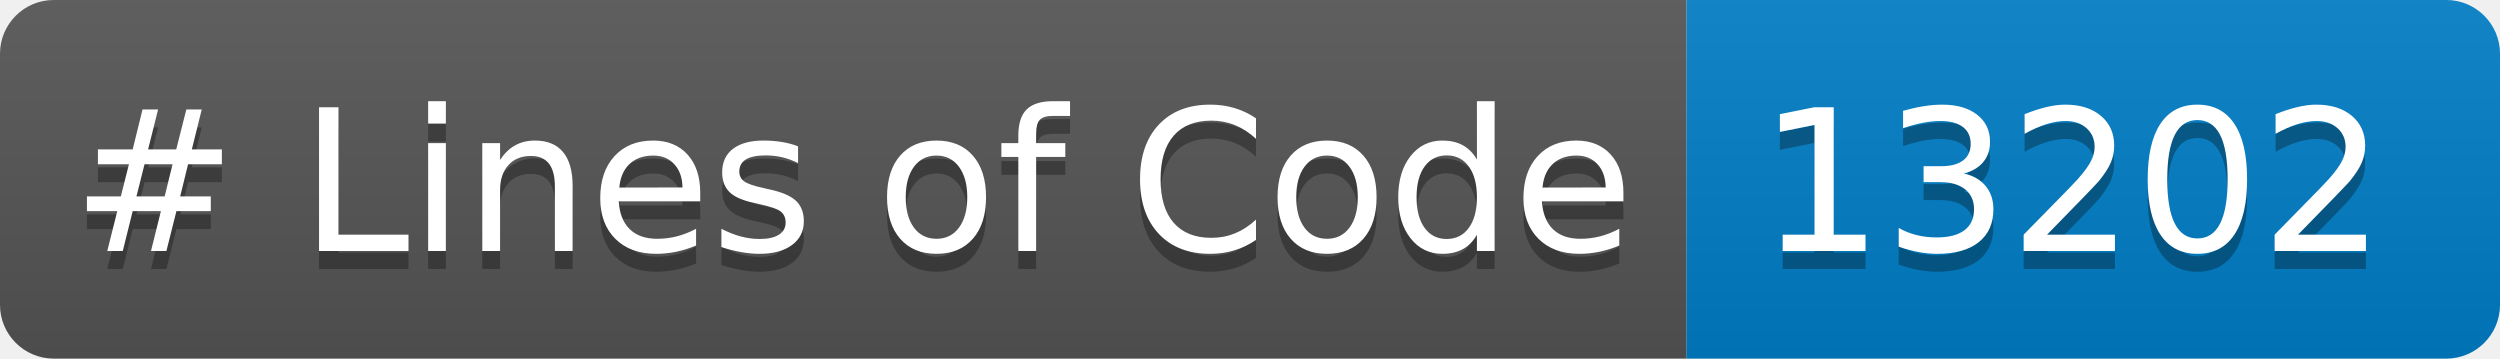
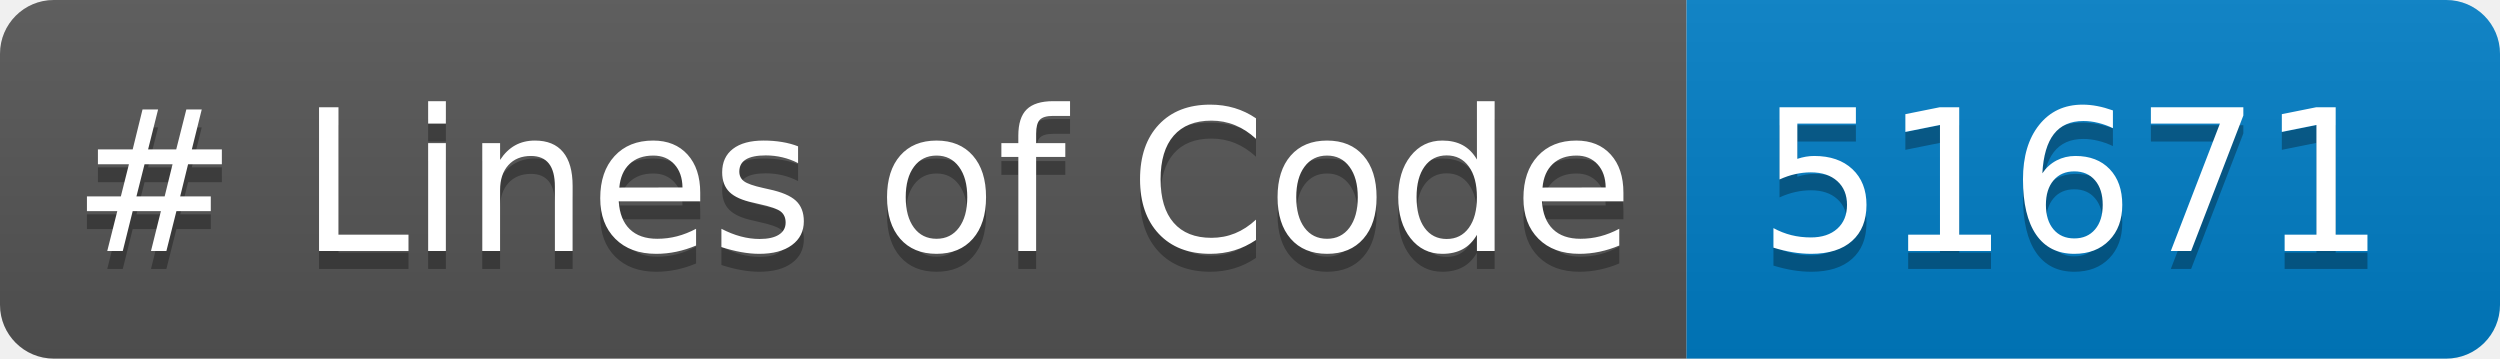
<svg xmlns="http://www.w3.org/2000/svg" width="139.428" height="20" role="img" aria-label="languages: 5">
  <linearGradient id="s" x2="0" y2="100%">
    <stop offset="0" stop-color="#bbb" stop-opacity=".1" />
    <stop offset="1" stop-opacity=".1" />
  </linearGradient>
  <clipPath id="r">
    <rect width="139.428" height="20" rx="3" fill="#fff" />
  </clipPath>
  <g clip-path="url(#r)">
    <rect width="94.059" height="20" fill="#555" />
    <rect x="94.059" width="45.369" height="20" fill="#007ec6" />
    <rect width="139.428" height="20" fill="url(#s)" />
  </g>
  <g fill="#FFF" text-anchor="center" font-family="Verdana,Geneva,DejaVu Sans,sans-serif" text-rendering="geometricPrecision" font-size="110">
    <text aria-hidden="true" x="40" y="150" fill="#010101" fill-opacity=".3" transform="scale(.1)" textLength="840.586"># Lines of Code</text>
    <text x="40" y="140" transform="scale(.1)" fill="#FFF" textLength="840.586"># Lines of Code</text>
-     <text aria-hidden="true" x="980.586" y="150" fill="#010101" fill-opacity=".3" transform="scale(.1)" textLength="333.691">13202</text>
-     <text x="980.586" y="140" transform="scale(.1)" fill="#FFF" textLength="333.691">13202</text>
+     <text aria-hidden="true" x="980.586" y="150" fill="#010101" fill-opacity=".3" transform="scale(.1)" textLength="333.691">51671</text>
+     <text x="980.586" y="140" transform="scale(.1)" fill="#FFF" textLength="333.691">51671</text>
  </g>
</svg>
